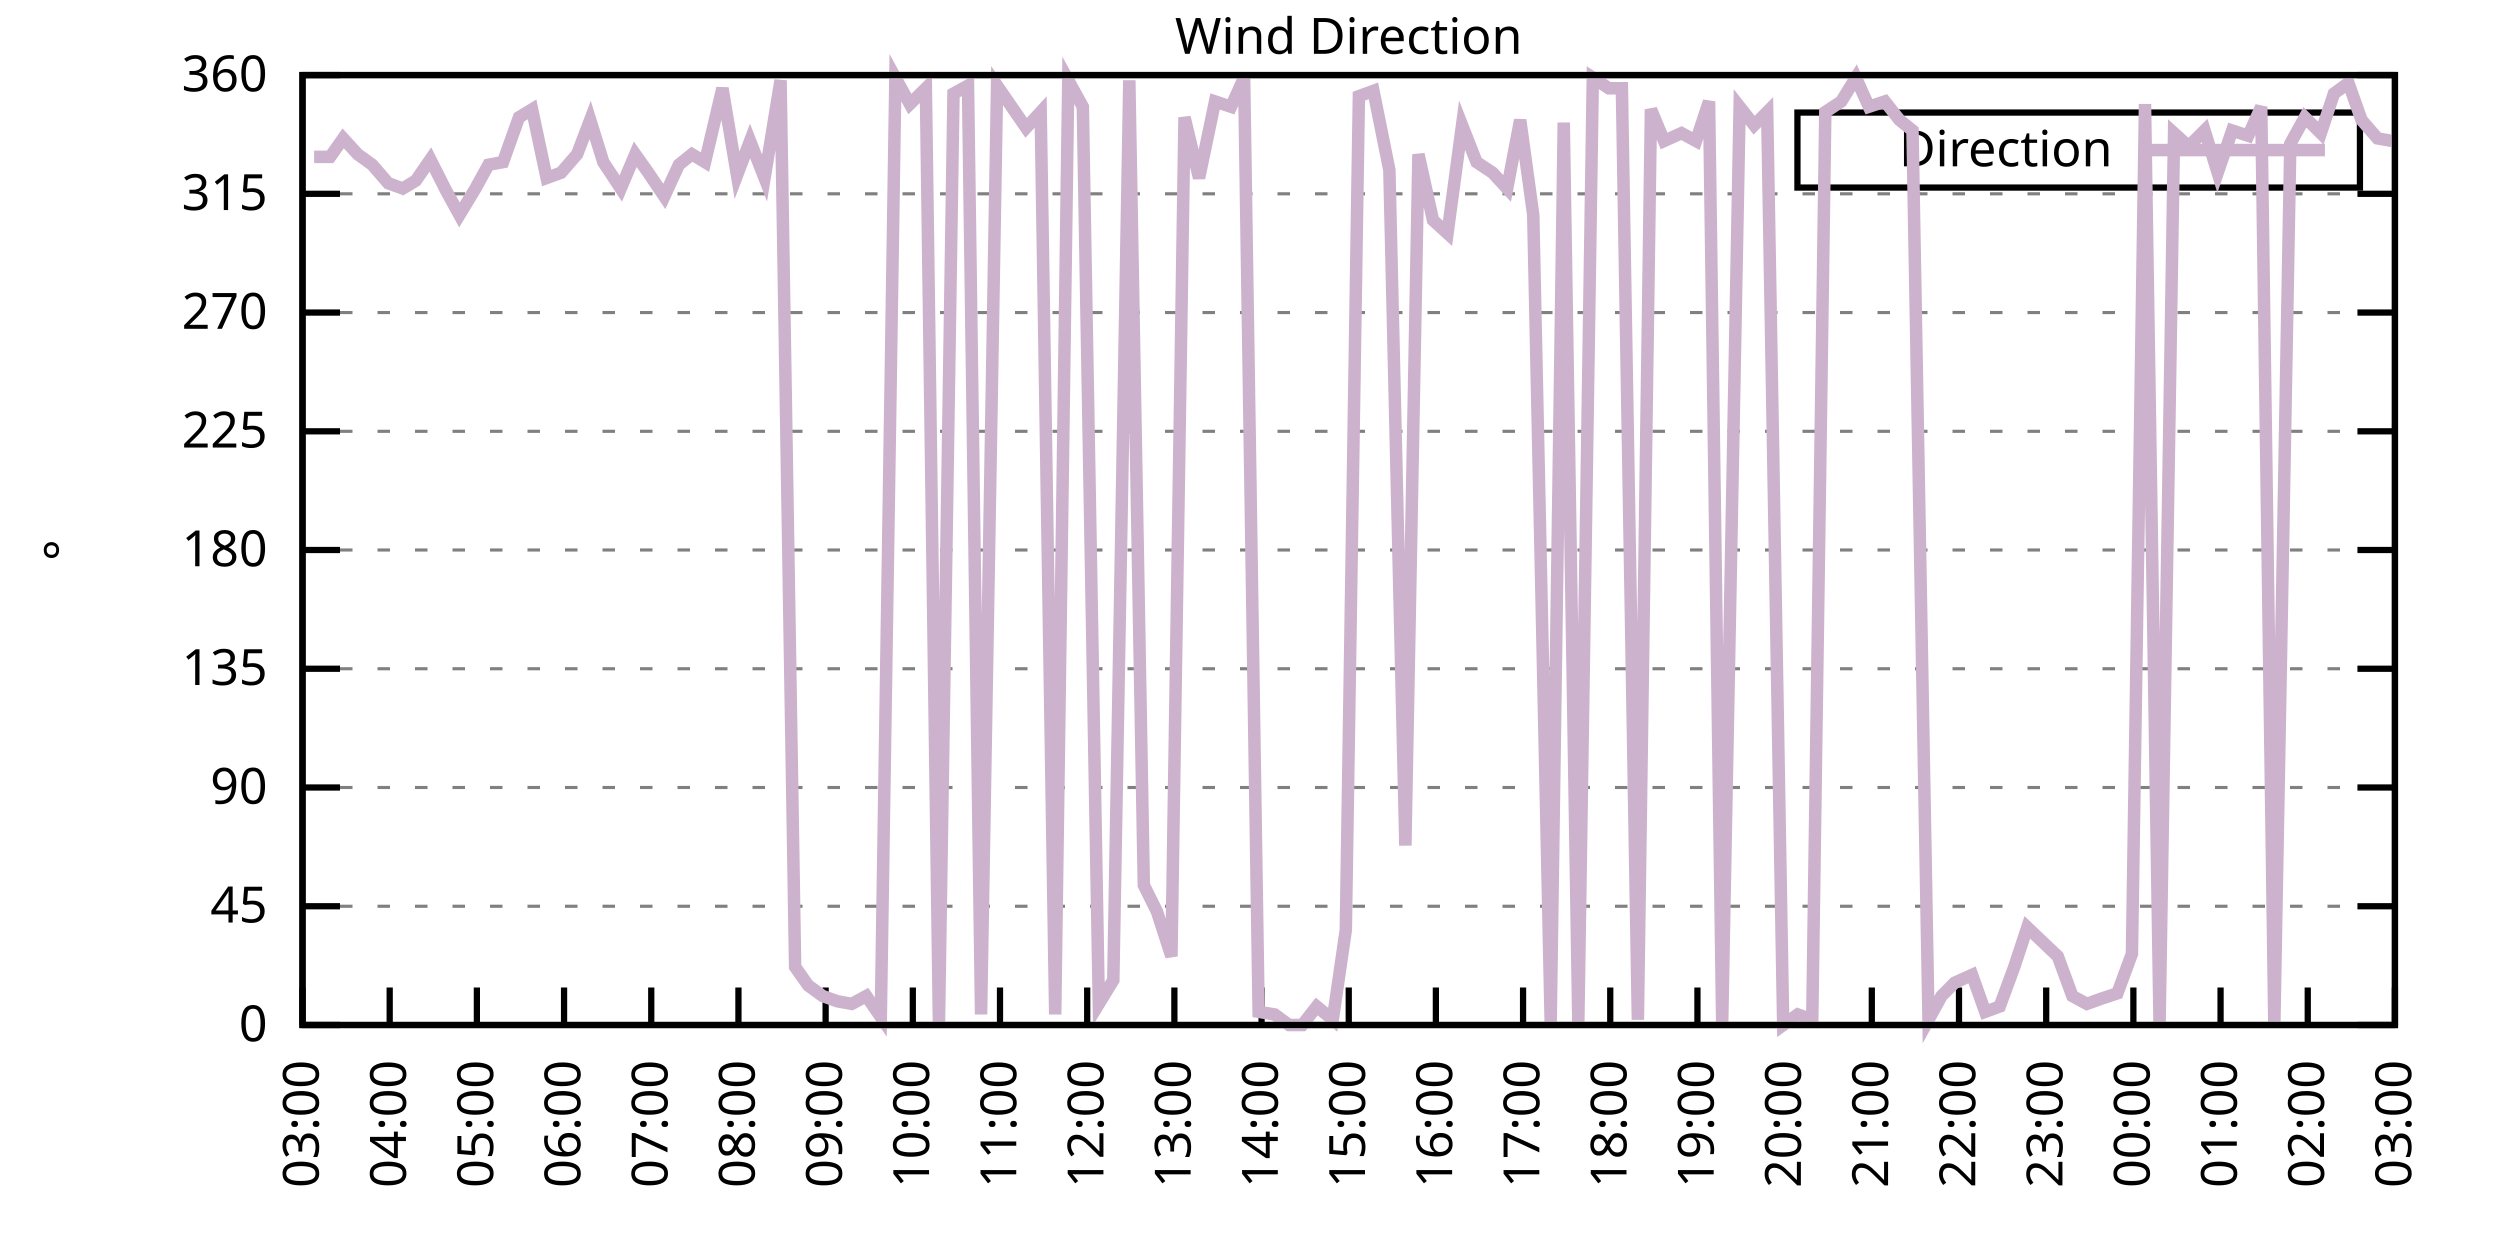
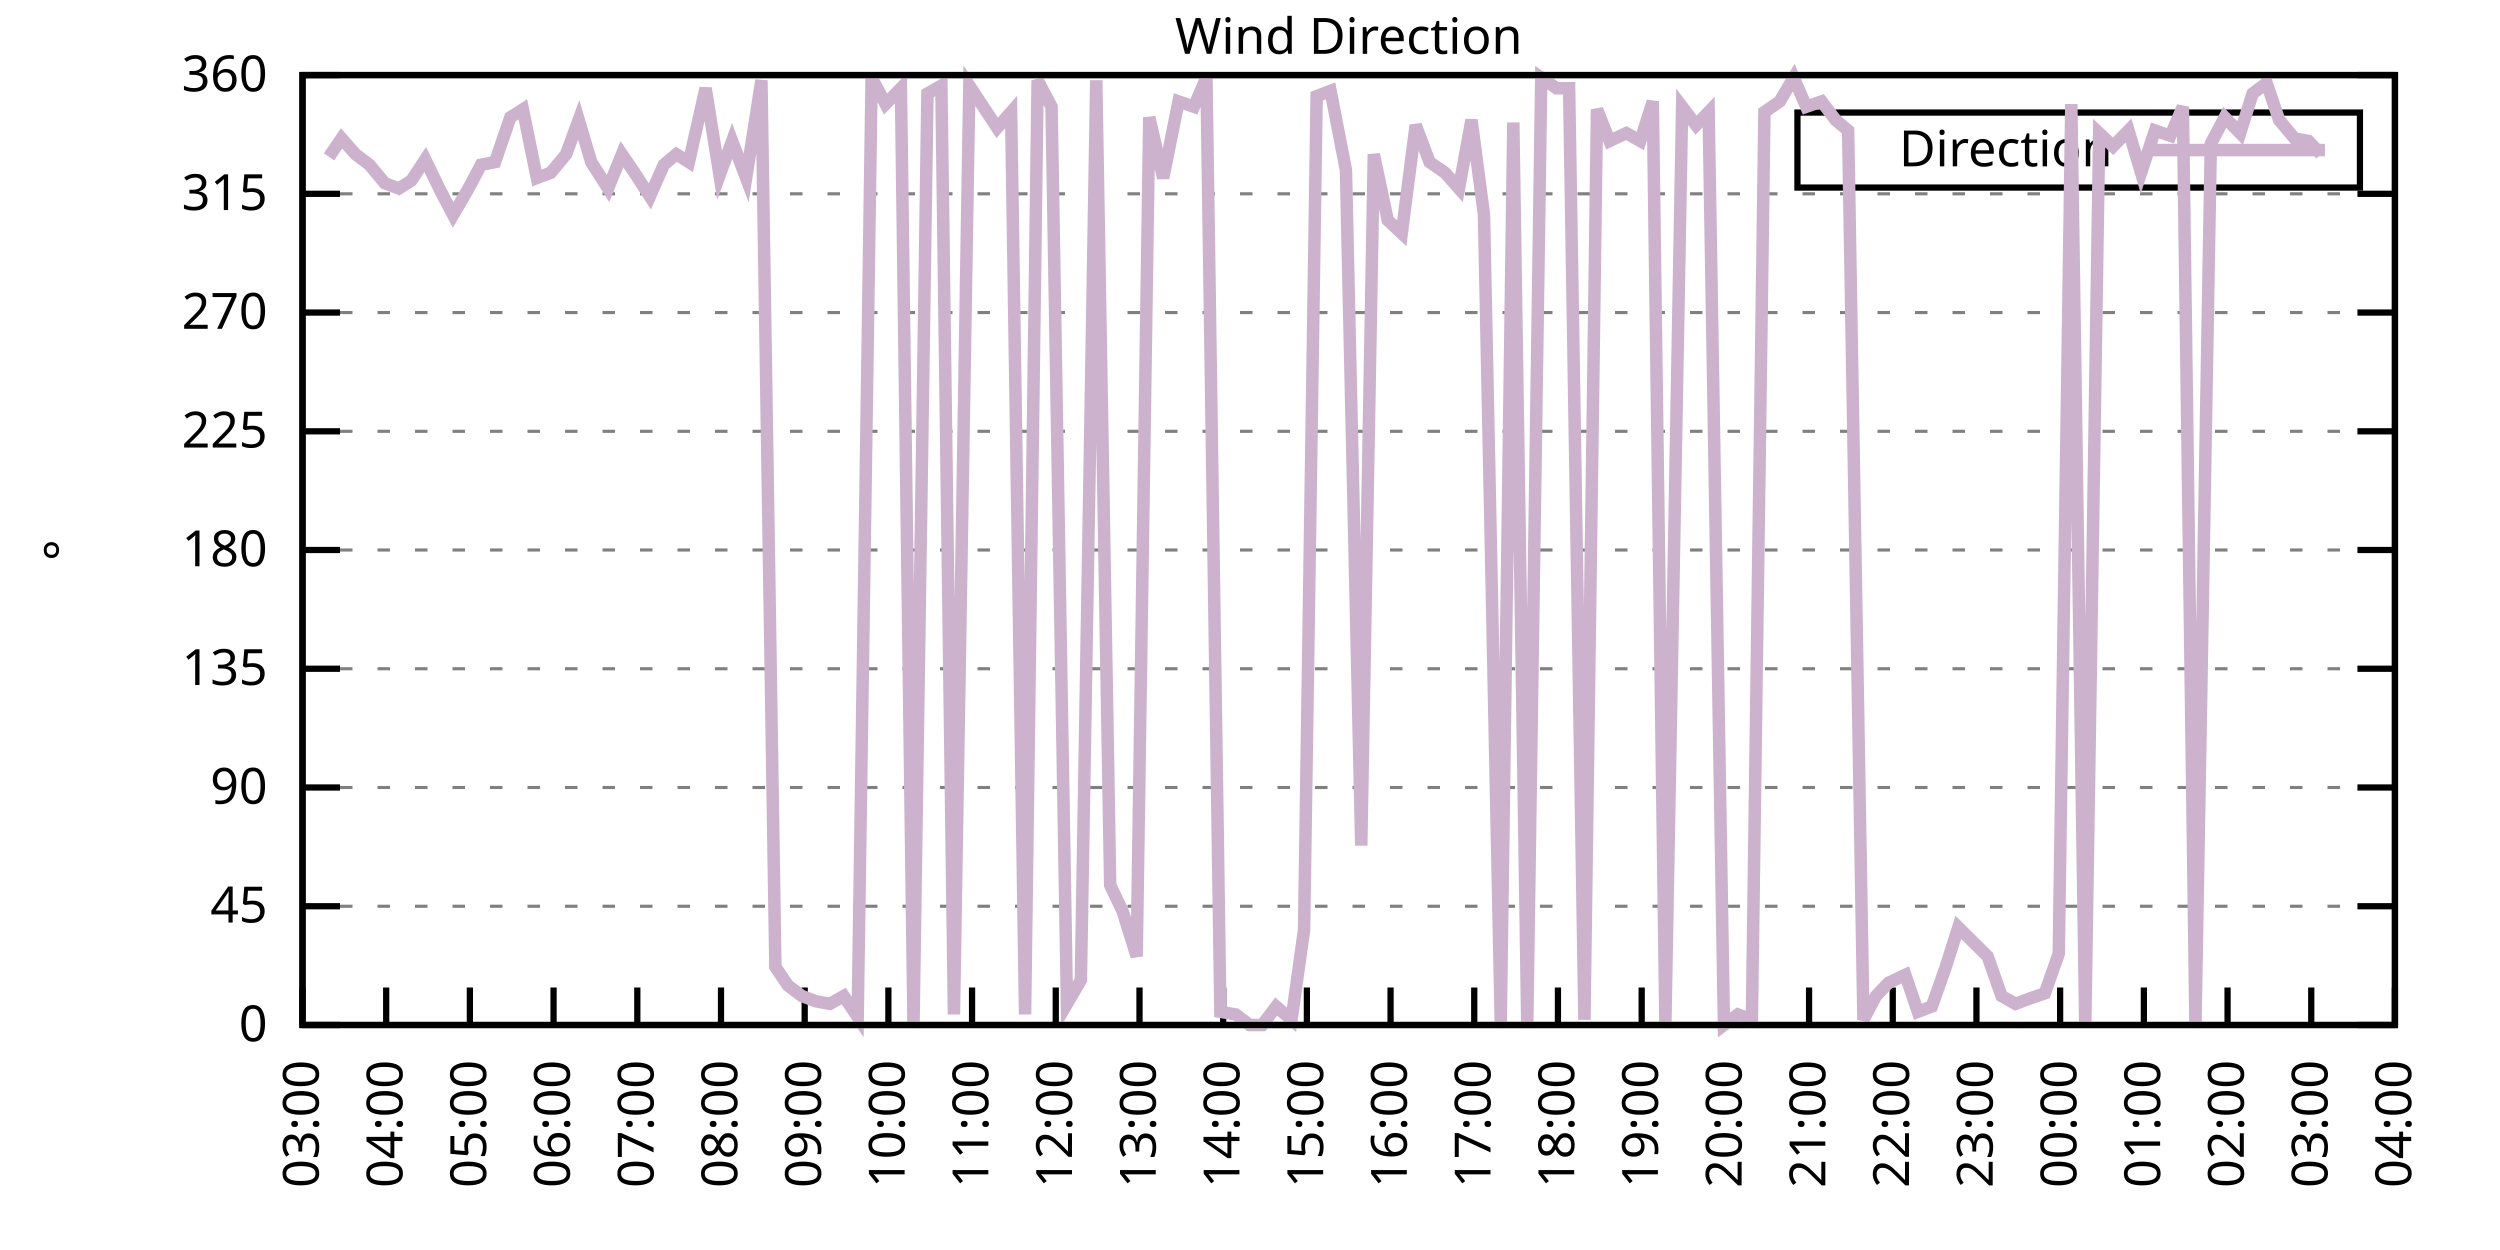
<svg xmlns="http://www.w3.org/2000/svg" xmlns:xlink="http://www.w3.org/1999/xlink" width="400" height="200" viewBox="0 0 400 200">
  <g id="gnuplot_canvas">
    <rect x="0" y="0" width="400" height="200" fill="none" />
    <defs>
      <circle id="gpDot" r="0.5" stroke-width="0.5" stroke="currentColor" />
      <path id="gpPt0" stroke-width="0.333" stroke="currentColor" d="M-1,0 h2 M0,-1 v2" />
      <path id="gpPt1" stroke-width="0.333" stroke="currentColor" d="M-1,-1 L1,1 M1,-1 L-1,1" />
      <path id="gpPt2" stroke-width="0.333" stroke="currentColor" d="M-1,0 L1,0 M0,-1 L0,1 M-1,-1 L1,1 M-1,1 L1,-1" />
      <rect id="gpPt3" stroke-width="0.333" stroke="currentColor" x="-1" y="-1" width="2" height="2" />
      <rect id="gpPt4" stroke-width="0.333" stroke="currentColor" fill="currentColor" x="-1" y="-1" width="2" height="2" />
      <circle id="gpPt5" stroke-width="0.333" stroke="currentColor" cx="0" cy="0" r="1" />
      <use xlink:href="#gpPt5" id="gpPt6" fill="currentColor" stroke="none" />
      <path id="gpPt7" stroke-width="0.333" stroke="currentColor" d="M0,-1.33 L-1.33,0.67 L1.33,0.67 z" />
      <use xlink:href="#gpPt7" id="gpPt8" fill="currentColor" stroke="none" />
      <use xlink:href="#gpPt7" id="gpPt9" stroke="currentColor" transform="rotate(180)" />
      <use xlink:href="#gpPt9" id="gpPt10" fill="currentColor" stroke="none" />
      <use xlink:href="#gpPt3" id="gpPt11" stroke="currentColor" transform="rotate(45)" />
      <use xlink:href="#gpPt11" id="gpPt12" fill="currentColor" stroke="none" />
      <path id="gpPt13" stroke-width="0.333" stroke="currentColor" d="M0,1.330 L1.265,0.411 L0.782,-1.067 L-0.782,-1.076 L-1.265,0.411 z" />
      <use xlink:href="#gpPt13" id="gpPt14" fill="currentColor" stroke="none" />
      <filter id="textbox" filterUnits="objectBoundingBox" x="0" y="0" height="1" width="1">
        <feFlood flood-color="white" flood-opacity="1" result="bgnd" />
        <feComposite in="SourceGraphic" in2="bgnd" operator="atop" />
      </filter>
      <filter id="greybox" filterUnits="objectBoundingBox" x="0" y="0" height="1" width="1">
        <feFlood flood-color="lightgrey" flood-opacity="1" result="grey" />
        <feComposite in="SourceGraphic" in2="grey" operator="atop" />
      </filter>
    </defs>
    <g fill="none" color="white" stroke="currentColor" stroke-width="1.00" stroke-linecap="butt" stroke-linejoin="miter">
</g>
    <g fill="none" color="black" stroke="currentColor" stroke-width="1.00" stroke-linecap="butt" stroke-linejoin="miter">
      <g stroke="none" shape-rendering="crispEdges">
        <polygon fill="rgb(255, 255, 255)" points="48.40,164.00 383.18,164.00 383.18,12.02 48.40,12.02 " />
      </g>
    </g>
    <g fill="none" color="black" stroke="currentColor" stroke-width="1.00" stroke-linecap="butt" stroke-linejoin="miter">
</g>
    <g fill="none" color="black" stroke="black" stroke-width="0.50" stroke-linecap="butt" stroke-linejoin="miter">
</g>
    <g fill="none" color="gray" stroke="currentColor" stroke-width="0.50" stroke-linecap="butt" stroke-linejoin="miter">
      <path stroke="gray" stroke-dasharray="2,4" class="gridline" d="M48.40,164.00 L383.19,164.00  " />
    </g>
    <g fill="none" color="gray" stroke="gray" stroke-width="1.00" stroke-linecap="butt" stroke-linejoin="miter">
</g>
    <g fill="none" color="black" stroke="currentColor" stroke-width="1.00" stroke-linecap="butt" stroke-linejoin="miter">
      <path stroke="black" d="M48.40,164.00 L54.40,164.00 M383.19,164.00 L377.19,164.00  " />
      <g transform="translate(42.80,166.60)" stroke="none" fill="black" font-family="Sans" font-size="8.00" text-anchor="end">
        <text>
          <tspan font-family="Sans"> 0</tspan>
        </text>
      </g>
    </g>
    <g fill="none" color="black" stroke="currentColor" stroke-width="1.00" stroke-linecap="butt" stroke-linejoin="miter">
</g>
    <g fill="none" color="black" stroke="black" stroke-width="0.50" stroke-linecap="butt" stroke-linejoin="miter">
</g>
    <g fill="none" color="gray" stroke="currentColor" stroke-width="0.50" stroke-linecap="butt" stroke-linejoin="miter">
      <path stroke="gray" stroke-dasharray="2,4" class="gridline" d="M48.40,145.00 L383.19,145.00  " />
    </g>
    <g fill="none" color="gray" stroke="gray" stroke-width="1.00" stroke-linecap="butt" stroke-linejoin="miter">
</g>
    <g fill="none" color="black" stroke="currentColor" stroke-width="1.00" stroke-linecap="butt" stroke-linejoin="miter">
      <path stroke="black" d="M48.40,145.00 L54.40,145.00 M383.19,145.00 L377.19,145.00  " />
      <g transform="translate(42.80,147.60)" stroke="none" fill="black" font-family="Sans" font-size="8.00" text-anchor="end">
        <text>
          <tspan font-family="Sans"> 45</tspan>
        </text>
      </g>
    </g>
    <g fill="none" color="black" stroke="currentColor" stroke-width="1.00" stroke-linecap="butt" stroke-linejoin="miter">
</g>
    <g fill="none" color="black" stroke="black" stroke-width="0.50" stroke-linecap="butt" stroke-linejoin="miter">
</g>
    <g fill="none" color="gray" stroke="currentColor" stroke-width="0.50" stroke-linecap="butt" stroke-linejoin="miter">
      <path stroke="gray" stroke-dasharray="2,4" class="gridline" d="M48.40,126.00 L383.19,126.00  " />
    </g>
    <g fill="none" color="gray" stroke="gray" stroke-width="1.00" stroke-linecap="butt" stroke-linejoin="miter">
</g>
    <g fill="none" color="black" stroke="currentColor" stroke-width="1.00" stroke-linecap="butt" stroke-linejoin="miter">
      <path stroke="black" d="M48.40,126.00 L54.40,126.00 M383.19,126.00 L377.19,126.00  " />
      <g transform="translate(42.80,128.60)" stroke="none" fill="black" font-family="Sans" font-size="8.00" text-anchor="end">
        <text>
          <tspan font-family="Sans"> 90</tspan>
        </text>
      </g>
    </g>
    <g fill="none" color="black" stroke="currentColor" stroke-width="1.00" stroke-linecap="butt" stroke-linejoin="miter">
</g>
    <g fill="none" color="black" stroke="black" stroke-width="0.50" stroke-linecap="butt" stroke-linejoin="miter">
</g>
    <g fill="none" color="gray" stroke="currentColor" stroke-width="0.50" stroke-linecap="butt" stroke-linejoin="miter">
      <path stroke="gray" stroke-dasharray="2,4" class="gridline" d="M48.40,107.00 L383.19,107.00  " />
    </g>
    <g fill="none" color="gray" stroke="gray" stroke-width="1.00" stroke-linecap="butt" stroke-linejoin="miter">
</g>
    <g fill="none" color="black" stroke="currentColor" stroke-width="1.00" stroke-linecap="butt" stroke-linejoin="miter">
      <path stroke="black" d="M48.40,107.00 L54.40,107.00 M383.19,107.00 L377.19,107.00  " />
      <g transform="translate(42.80,109.60)" stroke="none" fill="black" font-family="Sans" font-size="8.00" text-anchor="end">
        <text>
          <tspan font-family="Sans"> 135</tspan>
        </text>
      </g>
    </g>
    <g fill="none" color="black" stroke="currentColor" stroke-width="1.00" stroke-linecap="butt" stroke-linejoin="miter">
</g>
    <g fill="none" color="black" stroke="black" stroke-width="0.50" stroke-linecap="butt" stroke-linejoin="miter">
</g>
    <g fill="none" color="gray" stroke="currentColor" stroke-width="0.50" stroke-linecap="butt" stroke-linejoin="miter">
      <path stroke="gray" stroke-dasharray="2,4" class="gridline" d="M48.40,88.00 L383.19,88.00  " />
    </g>
    <g fill="none" color="gray" stroke="gray" stroke-width="1.00" stroke-linecap="butt" stroke-linejoin="miter">
</g>
    <g fill="none" color="black" stroke="currentColor" stroke-width="1.00" stroke-linecap="butt" stroke-linejoin="miter">
      <path stroke="black" d="M48.40,88.00 L54.40,88.00 M383.19,88.00 L377.19,88.00  " />
      <g transform="translate(42.80,90.60)" stroke="none" fill="black" font-family="Sans" font-size="8.00" text-anchor="end">
        <text>
          <tspan font-family="Sans"> 180</tspan>
        </text>
      </g>
    </g>
    <g fill="none" color="black" stroke="currentColor" stroke-width="1.00" stroke-linecap="butt" stroke-linejoin="miter">
</g>
    <g fill="none" color="black" stroke="black" stroke-width="0.50" stroke-linecap="butt" stroke-linejoin="miter">
</g>
    <g fill="none" color="gray" stroke="currentColor" stroke-width="0.50" stroke-linecap="butt" stroke-linejoin="miter">
      <path stroke="gray" stroke-dasharray="2,4" class="gridline" d="M48.40,69.01 L383.19,69.01  " />
    </g>
    <g fill="none" color="gray" stroke="gray" stroke-width="1.00" stroke-linecap="butt" stroke-linejoin="miter">
</g>
    <g fill="none" color="black" stroke="currentColor" stroke-width="1.00" stroke-linecap="butt" stroke-linejoin="miter">
      <path stroke="black" d="M48.40,69.01 L54.40,69.01 M383.19,69.01 L377.19,69.01  " />
      <g transform="translate(42.80,71.61)" stroke="none" fill="black" font-family="Sans" font-size="8.00" text-anchor="end">
        <text>
          <tspan font-family="Sans"> 225</tspan>
        </text>
      </g>
    </g>
    <g fill="none" color="black" stroke="currentColor" stroke-width="1.00" stroke-linecap="butt" stroke-linejoin="miter">
</g>
    <g fill="none" color="black" stroke="black" stroke-width="0.50" stroke-linecap="butt" stroke-linejoin="miter">
</g>
    <g fill="none" color="gray" stroke="currentColor" stroke-width="0.50" stroke-linecap="butt" stroke-linejoin="miter">
      <path stroke="gray" stroke-dasharray="2,4" class="gridline" d="M48.40,50.01 L383.19,50.01  " />
    </g>
    <g fill="none" color="gray" stroke="gray" stroke-width="1.00" stroke-linecap="butt" stroke-linejoin="miter">
</g>
    <g fill="none" color="black" stroke="currentColor" stroke-width="1.00" stroke-linecap="butt" stroke-linejoin="miter">
      <path stroke="black" d="M48.40,50.01 L54.40,50.01 M383.19,50.01 L377.19,50.01  " />
      <g transform="translate(42.80,52.61)" stroke="none" fill="black" font-family="Sans" font-size="8.00" text-anchor="end">
        <text>
          <tspan font-family="Sans"> 270</tspan>
        </text>
      </g>
    </g>
    <g fill="none" color="black" stroke="currentColor" stroke-width="1.00" stroke-linecap="butt" stroke-linejoin="miter">
</g>
    <g fill="none" color="black" stroke="black" stroke-width="0.50" stroke-linecap="butt" stroke-linejoin="miter">
</g>
    <g fill="none" color="gray" stroke="currentColor" stroke-width="0.50" stroke-linecap="butt" stroke-linejoin="miter">
      <path stroke="gray" stroke-dasharray="2,4" class="gridline" d="M48.40,31.01 L383.19,31.01  " />
    </g>
    <g fill="none" color="gray" stroke="gray" stroke-width="1.00" stroke-linecap="butt" stroke-linejoin="miter">
</g>
    <g fill="none" color="black" stroke="currentColor" stroke-width="1.00" stroke-linecap="butt" stroke-linejoin="miter">
      <path stroke="black" d="M48.40,31.01 L54.40,31.01 M383.19,31.01 L377.19,31.01  " />
      <g transform="translate(42.80,33.61)" stroke="none" fill="black" font-family="Sans" font-size="8.00" text-anchor="end">
        <text>
          <tspan font-family="Sans"> 315</tspan>
        </text>
      </g>
    </g>
    <g fill="none" color="black" stroke="currentColor" stroke-width="1.00" stroke-linecap="butt" stroke-linejoin="miter">
</g>
    <g fill="none" color="black" stroke="black" stroke-width="0.50" stroke-linecap="butt" stroke-linejoin="miter">
</g>
    <g fill="none" color="gray" stroke="currentColor" stroke-width="0.50" stroke-linecap="butt" stroke-linejoin="miter">
      <path stroke="gray" stroke-dasharray="2,4" class="gridline" d="M48.40,12.01 L383.19,12.01  " />
    </g>
    <g fill="none" color="gray" stroke="gray" stroke-width="1.00" stroke-linecap="butt" stroke-linejoin="miter">
</g>
    <g fill="none" color="black" stroke="currentColor" stroke-width="1.00" stroke-linecap="butt" stroke-linejoin="miter">
      <path stroke="black" d="M48.40,12.01 L54.40,12.01 M383.19,12.01 L377.19,12.01  " />
      <g transform="translate(42.80,14.61)" stroke="none" fill="black" font-family="Sans" font-size="8.00" text-anchor="end">
        <text>
          <tspan font-family="Sans"> 360</tspan>
        </text>
      </g>
    </g>
    <g fill="none" color="black" stroke="currentColor" stroke-width="1.00" stroke-linecap="butt" stroke-linejoin="miter">
      <path stroke="black" d="M48.40,164.00 L48.40,158.00  " />
      <g transform="translate(51.00,169.60) rotate(270.00)" stroke="none" fill="black" font-family="Sans" font-size="8.00" text-anchor="end">
        <text>
          <tspan font-family="Sans">03:00</tspan>
        </text>
      </g>
    </g>
    <g fill="none" color="black" stroke="currentColor" stroke-width="1.00" stroke-linecap="butt" stroke-linejoin="miter">
-       <path stroke="black" d="M62.35,164.00 L62.35,158.00  " />
-       <g transform="translate(64.95,169.60) rotate(270.00)" stroke="none" fill="black" font-family="Sans" font-size="8.00" text-anchor="end">
+       <path stroke="black" d="M61.79,164.00 L61.79,158.00  " />
+       <g transform="translate(64.39,169.60) rotate(270.00)" stroke="none" fill="black" font-family="Sans" font-size="8.00" text-anchor="end">
        <text>
          <tspan font-family="Sans">04:00</tspan>
        </text>
      </g>
    </g>
    <g fill="none" color="black" stroke="currentColor" stroke-width="1.00" stroke-linecap="butt" stroke-linejoin="miter">
-       <path stroke="black" d="M76.30,164.00 L76.30,158.00  " />
-       <g transform="translate(78.90,169.60) rotate(270.00)" stroke="none" fill="black" font-family="Sans" font-size="8.00" text-anchor="end">
+       <path stroke="black" d="M75.18,164.00 L75.18,158.00  " />
+       <g transform="translate(77.78,169.60) rotate(270.00)" stroke="none" fill="black" font-family="Sans" font-size="8.00" text-anchor="end">
        <text>
          <tspan font-family="Sans">05:00</tspan>
        </text>
      </g>
    </g>
    <g fill="none" color="black" stroke="currentColor" stroke-width="1.00" stroke-linecap="butt" stroke-linejoin="miter">
-       <path stroke="black" d="M90.25,164.00 L90.25,158.00  " />
-       <g transform="translate(92.85,169.60) rotate(270.00)" stroke="none" fill="black" font-family="Sans" font-size="8.00" text-anchor="end">
+       <path stroke="black" d="M88.57,164.00 L88.57,158.00  " />
+       <g transform="translate(91.17,169.60) rotate(270.00)" stroke="none" fill="black" font-family="Sans" font-size="8.00" text-anchor="end">
        <text>
          <tspan font-family="Sans">06:00</tspan>
        </text>
      </g>
    </g>
    <g fill="none" color="black" stroke="currentColor" stroke-width="1.00" stroke-linecap="butt" stroke-linejoin="miter">
-       <path stroke="black" d="M104.20,164.00 L104.20,158.00  " />
-       <g transform="translate(106.80,169.60) rotate(270.00)" stroke="none" fill="black" font-family="Sans" font-size="8.00" text-anchor="end">
+       <path stroke="black" d="M101.97,164.00 L101.97,158.00  " />
+       <g transform="translate(104.57,169.60) rotate(270.00)" stroke="none" fill="black" font-family="Sans" font-size="8.00" text-anchor="end">
        <text>
          <tspan font-family="Sans">07:00</tspan>
        </text>
      </g>
    </g>
    <g fill="none" color="black" stroke="currentColor" stroke-width="1.00" stroke-linecap="butt" stroke-linejoin="miter">
-       <path stroke="black" d="M118.15,164.00 L118.15,158.00  " />
-       <g transform="translate(120.75,169.60) rotate(270.00)" stroke="none" fill="black" font-family="Sans" font-size="8.00" text-anchor="end">
+       <path stroke="black" d="M115.36,164.00 L115.36,158.00  " />
+       <g transform="translate(117.96,169.60) rotate(270.00)" stroke="none" fill="black" font-family="Sans" font-size="8.00" text-anchor="end">
        <text>
          <tspan font-family="Sans">08:00</tspan>
        </text>
      </g>
    </g>
    <g fill="none" color="black" stroke="currentColor" stroke-width="1.00" stroke-linecap="butt" stroke-linejoin="miter">
-       <path stroke="black" d="M132.10,164.00 L132.10,158.00  " />
-       <g transform="translate(134.70,169.60) rotate(270.00)" stroke="none" fill="black" font-family="Sans" font-size="8.00" text-anchor="end">
+       <path stroke="black" d="M128.75,164.00 L128.75,158.00  " />
+       <g transform="translate(131.35,169.60) rotate(270.00)" stroke="none" fill="black" font-family="Sans" font-size="8.00" text-anchor="end">
        <text>
          <tspan font-family="Sans">09:00</tspan>
        </text>
      </g>
    </g>
    <g fill="none" color="black" stroke="currentColor" stroke-width="1.00" stroke-linecap="butt" stroke-linejoin="miter">
-       <path stroke="black" d="M146.05,164.00 L146.05,158.00  " />
-       <g transform="translate(148.65,169.60) rotate(270.00)" stroke="none" fill="black" font-family="Sans" font-size="8.00" text-anchor="end">
+       <path stroke="black" d="M142.14,164.00 L142.14,158.00  " />
+       <g transform="translate(144.74,169.60) rotate(270.00)" stroke="none" fill="black" font-family="Sans" font-size="8.00" text-anchor="end">
        <text>
          <tspan font-family="Sans">10:00</tspan>
        </text>
      </g>
    </g>
    <g fill="none" color="black" stroke="currentColor" stroke-width="1.00" stroke-linecap="butt" stroke-linejoin="miter">
-       <path stroke="black" d="M160.00,164.00 L160.00,158.00  " />
-       <g transform="translate(162.60,169.60) rotate(270.00)" stroke="none" fill="black" font-family="Sans" font-size="8.00" text-anchor="end">
+       <path stroke="black" d="M155.53,164.00 L155.53,158.00  " />
+       <g transform="translate(158.13,169.60) rotate(270.00)" stroke="none" fill="black" font-family="Sans" font-size="8.00" text-anchor="end">
        <text>
          <tspan font-family="Sans">11:00</tspan>
        </text>
      </g>
    </g>
    <g fill="none" color="black" stroke="currentColor" stroke-width="1.00" stroke-linecap="butt" stroke-linejoin="miter">
-       <path stroke="black" d="M173.95,164.00 L173.95,158.00  " />
-       <g transform="translate(176.55,169.60) rotate(270.00)" stroke="none" fill="black" font-family="Sans" font-size="8.00" text-anchor="end">
+       <path stroke="black" d="M168.92,164.00 L168.92,158.00  " />
+       <g transform="translate(171.52,169.60) rotate(270.00)" stroke="none" fill="black" font-family="Sans" font-size="8.00" text-anchor="end">
        <text>
          <tspan font-family="Sans">12:00</tspan>
        </text>
      </g>
    </g>
    <g fill="none" color="black" stroke="currentColor" stroke-width="1.00" stroke-linecap="butt" stroke-linejoin="miter">
-       <path stroke="black" d="M187.90,164.00 L187.90,158.00  " />
-       <g transform="translate(190.50,169.60) rotate(270.00)" stroke="none" fill="black" font-family="Sans" font-size="8.00" text-anchor="end">
+       <path stroke="black" d="M182.32,164.00 L182.32,158.00  " />
+       <g transform="translate(184.92,169.60) rotate(270.00)" stroke="none" fill="black" font-family="Sans" font-size="8.00" text-anchor="end">
        <text>
          <tspan font-family="Sans">13:00</tspan>
        </text>
      </g>
    </g>
    <g fill="none" color="black" stroke="currentColor" stroke-width="1.00" stroke-linecap="butt" stroke-linejoin="miter">
-       <path stroke="black" d="M201.85,164.00 L201.85,158.00  " />
-       <g transform="translate(204.45,169.60) rotate(270.00)" stroke="none" fill="black" font-family="Sans" font-size="8.00" text-anchor="end">
+       <path stroke="black" d="M195.71,164.00 L195.71,158.00  " />
+       <g transform="translate(198.31,169.60) rotate(270.00)" stroke="none" fill="black" font-family="Sans" font-size="8.00" text-anchor="end">
        <text>
          <tspan font-family="Sans">14:00</tspan>
        </text>
      </g>
    </g>
    <g fill="none" color="black" stroke="currentColor" stroke-width="1.00" stroke-linecap="butt" stroke-linejoin="miter">
-       <path stroke="black" d="M215.80,164.00 L215.80,158.00  " />
-       <g transform="translate(218.40,169.60) rotate(270.00)" stroke="none" fill="black" font-family="Sans" font-size="8.00" text-anchor="end">
+       <path stroke="black" d="M209.10,164.00 L209.10,158.00  " />
+       <g transform="translate(211.70,169.60) rotate(270.00)" stroke="none" fill="black" font-family="Sans" font-size="8.00" text-anchor="end">
        <text>
          <tspan font-family="Sans">15:00</tspan>
        </text>
      </g>
    </g>
    <g fill="none" color="black" stroke="currentColor" stroke-width="1.00" stroke-linecap="butt" stroke-linejoin="miter">
-       <path stroke="black" d="M229.74,164.00 L229.74,158.00  " />
-       <g transform="translate(232.34,169.60) rotate(270.00)" stroke="none" fill="black" font-family="Sans" font-size="8.00" text-anchor="end">
+       <path stroke="black" d="M222.49,164.00 L222.49,158.00  " />
+       <g transform="translate(225.09,169.60) rotate(270.00)" stroke="none" fill="black" font-family="Sans" font-size="8.00" text-anchor="end">
        <text>
          <tspan font-family="Sans">16:00</tspan>
        </text>
      </g>
    </g>
    <g fill="none" color="black" stroke="currentColor" stroke-width="1.00" stroke-linecap="butt" stroke-linejoin="miter">
-       <path stroke="black" d="M243.69,164.00 L243.69,158.00  " />
-       <g transform="translate(246.29,169.60) rotate(270.00)" stroke="none" fill="black" font-family="Sans" font-size="8.00" text-anchor="end">
+       <path stroke="black" d="M235.88,164.00 L235.88,158.00  " />
+       <g transform="translate(238.48,169.60) rotate(270.00)" stroke="none" fill="black" font-family="Sans" font-size="8.00" text-anchor="end">
        <text>
          <tspan font-family="Sans">17:00</tspan>
        </text>
      </g>
    </g>
    <g fill="none" color="black" stroke="currentColor" stroke-width="1.00" stroke-linecap="butt" stroke-linejoin="miter">
-       <path stroke="black" d="M257.64,164.00 L257.64,158.00  " />
-       <g transform="translate(260.24,169.60) rotate(270.00)" stroke="none" fill="black" font-family="Sans" font-size="8.00" text-anchor="end">
+       <path stroke="black" d="M249.27,164.00 L249.27,158.00  " />
+       <g transform="translate(251.87,169.60) rotate(270.00)" stroke="none" fill="black" font-family="Sans" font-size="8.00" text-anchor="end">
        <text>
          <tspan font-family="Sans">18:00</tspan>
        </text>
      </g>
    </g>
    <g fill="none" color="black" stroke="currentColor" stroke-width="1.00" stroke-linecap="butt" stroke-linejoin="miter">
-       <path stroke="black" d="M271.59,164.00 L271.59,158.00  " />
-       <g transform="translate(274.19,169.60) rotate(270.00)" stroke="none" fill="black" font-family="Sans" font-size="8.00" text-anchor="end">
+       <path stroke="black" d="M262.67,164.00 L262.67,158.00  " />
+       <g transform="translate(265.27,169.60) rotate(270.00)" stroke="none" fill="black" font-family="Sans" font-size="8.00" text-anchor="end">
        <text>
          <tspan font-family="Sans">19:00</tspan>
        </text>
      </g>
    </g>
    <g fill="none" color="black" stroke="currentColor" stroke-width="1.00" stroke-linecap="butt" stroke-linejoin="miter">
-       <path stroke="black" d="M285.54,164.00 L285.54,158.00  " />
-       <g transform="translate(288.14,169.60) rotate(270.00)" stroke="none" fill="black" font-family="Sans" font-size="8.00" text-anchor="end">
+       <path stroke="black" d="M276.06,164.00 L276.06,158.00  " />
+       <g transform="translate(278.66,169.60) rotate(270.00)" stroke="none" fill="black" font-family="Sans" font-size="8.00" text-anchor="end">
        <text>
          <tspan font-family="Sans">20:00</tspan>
        </text>
      </g>
    </g>
    <g fill="none" color="black" stroke="currentColor" stroke-width="1.00" stroke-linecap="butt" stroke-linejoin="miter">
-       <path stroke="black" d="M299.49,164.00 L299.49,158.00  " />
-       <g transform="translate(302.09,169.60) rotate(270.00)" stroke="none" fill="black" font-family="Sans" font-size="8.00" text-anchor="end">
+       <path stroke="black" d="M289.45,164.00 L289.45,158.00  " />
+       <g transform="translate(292.05,169.60) rotate(270.00)" stroke="none" fill="black" font-family="Sans" font-size="8.00" text-anchor="end">
        <text>
          <tspan font-family="Sans">21:00</tspan>
        </text>
      </g>
    </g>
    <g fill="none" color="black" stroke="currentColor" stroke-width="1.00" stroke-linecap="butt" stroke-linejoin="miter">
-       <path stroke="black" d="M313.44,164.00 L313.44,158.00  " />
-       <g transform="translate(316.04,169.60) rotate(270.00)" stroke="none" fill="black" font-family="Sans" font-size="8.00" text-anchor="end">
+       <path stroke="black" d="M302.84,164.00 L302.84,158.00  " />
+       <g transform="translate(305.44,169.60) rotate(270.00)" stroke="none" fill="black" font-family="Sans" font-size="8.00" text-anchor="end">
        <text>
          <tspan font-family="Sans">22:00</tspan>
        </text>
      </g>
    </g>
    <g fill="none" color="black" stroke="currentColor" stroke-width="1.00" stroke-linecap="butt" stroke-linejoin="miter">
-       <path stroke="black" d="M327.39,164.00 L327.39,158.00  " />
-       <g transform="translate(329.99,169.60) rotate(270.00)" stroke="none" fill="black" font-family="Sans" font-size="8.00" text-anchor="end">
+       <path stroke="black" d="M316.23,164.00 L316.23,158.00  " />
+       <g transform="translate(318.83,169.60) rotate(270.00)" stroke="none" fill="black" font-family="Sans" font-size="8.00" text-anchor="end">
        <text>
          <tspan font-family="Sans">23:00</tspan>
        </text>
      </g>
    </g>
    <g fill="none" color="black" stroke="currentColor" stroke-width="1.00" stroke-linecap="butt" stroke-linejoin="miter">
-       <path stroke="black" d="M341.34,164.00 L341.34,158.00  " />
-       <g transform="translate(343.94,169.60) rotate(270.00)" stroke="none" fill="black" font-family="Sans" font-size="8.00" text-anchor="end">
+       <path stroke="black" d="M329.62,164.00 L329.62,158.00  " />
+       <g transform="translate(332.22,169.60) rotate(270.00)" stroke="none" fill="black" font-family="Sans" font-size="8.00" text-anchor="end">
        <text>
          <tspan font-family="Sans">00:00</tspan>
        </text>
      </g>
    </g>
    <g fill="none" color="black" stroke="currentColor" stroke-width="1.00" stroke-linecap="butt" stroke-linejoin="miter">
-       <path stroke="black" d="M355.29,164.00 L355.29,158.00  " />
-       <g transform="translate(357.89,169.60) rotate(270.00)" stroke="none" fill="black" font-family="Sans" font-size="8.00" text-anchor="end">
+       <path stroke="black" d="M343.02,164.00 L343.02,158.00  " />
+       <g transform="translate(345.62,169.60) rotate(270.00)" stroke="none" fill="black" font-family="Sans" font-size="8.00" text-anchor="end">
        <text>
          <tspan font-family="Sans">01:00</tspan>
        </text>
      </g>
    </g>
    <g fill="none" color="black" stroke="currentColor" stroke-width="1.00" stroke-linecap="butt" stroke-linejoin="miter">
-       <path stroke="black" d="M369.24,164.00 L369.24,158.00  " />
-       <g transform="translate(371.84,169.60) rotate(270.00)" stroke="none" fill="black" font-family="Sans" font-size="8.00" text-anchor="end">
+       <path stroke="black" d="M356.41,164.00 L356.41,158.00  " />
+       <g transform="translate(359.01,169.60) rotate(270.00)" stroke="none" fill="black" font-family="Sans" font-size="8.00" text-anchor="end">
        <text>
          <tspan font-family="Sans">02:00</tspan>
+         </text>
+       </g>
+     </g>
+     <g fill="none" color="black" stroke="currentColor" stroke-width="1.00" stroke-linecap="butt" stroke-linejoin="miter">
+       <path stroke="black" d="M369.80,164.00 L369.80,158.00  " />
+       <g transform="translate(372.40,169.60) rotate(270.00)" stroke="none" fill="black" font-family="Sans" font-size="8.00" text-anchor="end">
+         <text>
+           <tspan font-family="Sans">03:00</tspan>
        </text>
      </g>
    </g>
    <g fill="none" color="black" stroke="currentColor" stroke-width="1.00" stroke-linecap="butt" stroke-linejoin="miter">
      <path stroke="black" d="M383.19,164.00 L383.19,158.00  " />
      <g transform="translate(385.79,169.60) rotate(270.00)" stroke="none" fill="black" font-family="Sans" font-size="8.00" text-anchor="end">
        <text>
-           <tspan font-family="Sans">03:00</tspan>
+           <tspan font-family="Sans">04:00</tspan>
        </text>
      </g>
    </g>
    <g fill="none" color="black" stroke="currentColor" stroke-width="1.00" stroke-linecap="butt" stroke-linejoin="miter">
</g>
    <g fill="none" color="black" stroke="currentColor" stroke-width="1.00" stroke-linecap="butt" stroke-linejoin="miter">
      <path stroke="black" d="M48.40,12.01 L48.40,164.00 L383.19,164.00 L383.19,12.01 L48.40,12.01 Z  " />
    </g>
    <g fill="none" color="black" stroke="currentColor" stroke-width="1.00" stroke-linecap="butt" stroke-linejoin="miter">
</g>
    <g fill="none" color="black" stroke="currentColor" stroke-width="1.00" stroke-linecap="butt" stroke-linejoin="miter">
      <path stroke="black" d="M287.59,30.01 L287.59,18.01 L377.59,18.01 L377.59,30.01 L287.59,30.01 Z  " />
    </g>
    <g id="Wind_direction_plot_1">
      <g fill="none" color="white" stroke="black" stroke-width="2.00" stroke-linecap="butt" stroke-linejoin="miter">
</g>
      <g fill="none" color="black" stroke="currentColor" stroke-width="2.00" stroke-linecap="butt" stroke-linejoin="miter">
        <g transform="translate(337.99,26.61)" stroke="none" fill="black" font-family="Sans" font-size="8.00" text-anchor="end">
          <text>
            <tspan font-family="Sans">Direction</tspan>
          </text>
        </g>
      </g>
      <g fill="none" color="black" stroke="currentColor" stroke-width="2.00" stroke-linecap="butt" stroke-linejoin="miter">
-         <path stroke="rgb(204, 178, 204)" d="M343.59,24.01 L371.99,24.01 M50.26,25.10 L52.82,25.10 L54.91,22.14 L57.23,24.68 L59.56,26.36 L62.12,29.32   L64.44,30.16 L66.53,28.90 L68.86,25.52 L71.42,30.59 L73.51,34.39 L76.07,30.16 L78.16,26.36 L80.48,25.94   L83.04,18.77 L85.13,17.50 L87.46,28.48 L89.78,27.63 L92.34,24.68 L94.43,19.19 L96.53,25.94 L99.32,30.16   L101.64,24.68 L103.73,27.63 L106.29,31.43 L108.62,26.36 L110.71,24.68 L112.80,25.94 L115.59,14.12 L117.92,28.05   L120.01,22.56 L122.33,28.48 L124.89,12.85 L127.22,154.71 L129.31,157.67 L131.63,159.36 L133.96,160.20 L136.28,160.62   L138.61,159.36 L140.93,162.73 L143.26,12.43 L145.58,16.65 L148.14,14.12 L150.23,164.00 L152.56,14.97 L154.88,13.70   L156.97,162.31 L159.53,13.70 L161.86,17.08 L164.18,20.45 L166.51,17.92 L168.83,162.31 L170.92,12.85 L173.25,17.08   L175.81,160.62 L178.13,156.82 L180.69,12.85 L183.01,141.62 L185.11,145.85 L187.43,153.02 L189.52,18.77 L191.85,28.48   L194.41,16.23 L196.96,17.08 L199.06,12.43 L201.38,161.89 L203.94,162.31 L206.26,164.00 L208.36,164.00 L210.68,161.04   L213.24,163.16 L215.33,148.80 L217.42,15.39 L219.75,14.54 L222.30,27.21 L224.86,135.29 L226.95,24.68 L229.28,35.23   L231.60,37.34 L233.93,20.03 L236.25,25.94 L238.81,27.63 L241.14,30.16 L243.23,19.19 L245.32,34.39 L248.11,163.58   L250.20,19.61 L252.53,163.58 L254.85,12.43 L257.41,14.12 L259.50,14.12 L262.06,163.16 L264.15,17.50 L266.25,22.56   L269.04,21.30 L271.36,22.56 L273.45,16.23 L275.55,163.58 L278.34,17.08 L280.66,20.03 L282.75,17.92 L285.31,164.00   L287.64,162.31 L289.96,163.16 L292.05,17.92 L294.61,16.23 L296.94,12.43 L299.03,17.08 L301.58,16.23 L303.91,19.19   L306.00,20.88 L308.56,163.16 L310.65,159.36 L312.74,157.24 L315.53,155.98 L317.63,161.89 L319.95,161.04 L322.28,154.71   L324.37,148.38 L329.25,153.02 L331.58,159.36 L333.90,160.62 L336.23,159.78 L338.78,158.93 L341.11,152.60 L343.20,16.65   L345.53,164.00 L347.85,21.30 L350.18,23.41 L352.73,20.88 L354.83,27.63 L357.15,20.88 L359.71,21.72 L361.80,17.08   L363.89,164.00 L366.45,22.99 L368.78,18.77 L371.33,21.30 L373.43,14.97 L375.75,13.28 L377.84,19.19 L380.40,22.14   L382.73,22.56  " />
+         <path stroke="rgb(204, 178, 204)" d="M343.59,24.01 L371.99,24.01 M52.64,25.10 L54.65,22.14 L56.88,24.68 L59.11,26.36 L61.57,29.32 L63.80,30.16   L65.81,28.90 L68.04,25.52 L70.50,30.59 L72.50,34.39 L74.96,30.16 L76.97,26.36 L79.20,25.94 L81.66,18.77   L83.66,17.50 L85.90,28.48 L88.13,27.63 L90.58,24.68 L92.59,19.19 L94.60,25.94 L97.28,30.16 L99.51,24.68   L101.52,27.63 L103.98,31.43 L106.21,26.36 L108.22,24.68 L110.22,25.94 L112.90,14.12 L115.13,28.05 L117.14,22.56   L119.38,28.48 L121.83,12.85 L124.06,154.71 L126.07,157.67 L128.30,159.36 L130.54,160.20 L132.77,160.62 L135.00,159.36   L137.23,162.73 L139.46,12.43 L141.69,16.65 L144.15,14.12 L146.16,164.00 L148.39,14.97 L150.62,13.70 L152.63,162.31   L155.09,13.70 L157.32,17.08 L159.55,20.45 L161.78,17.92 L164.01,162.31 L166.02,12.85 L168.25,17.08 L170.71,160.62   L172.94,156.82 L175.40,12.85 L177.63,141.62 L179.64,145.85 L181.87,153.02 L183.88,18.77 L186.11,28.48 L188.57,16.23   L191.02,17.08 L193.03,12.43 L195.26,161.89 L197.72,162.31 L199.95,164.00 L201.96,164.00 L204.19,161.04 L206.64,163.16   L208.65,148.80 L210.66,15.39 L212.89,14.54 L215.35,27.21 L217.80,135.29 L219.81,24.68 L222.04,35.23 L224.28,37.34   L226.51,20.03 L228.74,25.94 L231.20,27.63 L233.43,30.16 L235.44,19.19 L237.44,34.39 L240.12,163.58 L242.13,19.61   L244.36,163.58 L246.60,12.43 L249.05,14.12 L251.06,14.12 L253.51,163.16 L255.52,17.50 L257.53,22.56 L260.21,21.30   L262.44,22.56 L264.45,16.23 L266.46,163.58 L269.14,17.08 L271.37,20.03 L273.38,17.92 L275.83,164.00 L278.07,162.31   L280.30,163.16 L282.31,17.92 L284.76,16.23 L286.99,12.43 L289.00,17.08 L291.46,16.23 L293.69,19.19 L295.70,20.88   L298.15,163.16 L300.16,159.36 L302.17,157.24 L304.85,155.98 L306.86,161.89 L309.09,161.04 L311.32,154.71 L313.33,148.38   L318.02,153.02 L320.25,159.36 L322.48,160.62 L324.71,159.78 L327.17,158.93 L329.40,152.60 L331.41,16.65 L333.64,164.00   L335.87,21.30 L338.10,23.41 L340.56,20.88 L342.57,27.63 L344.80,20.88 L347.26,21.72 L349.26,17.08 L351.27,164.00   L353.73,22.99 L355.96,18.77 L358.42,21.30 L360.42,14.97 L362.66,13.28 L364.66,19.19 L367.12,22.14 L369.35,22.56   L371.36,24.68  " />
      </g>
    </g>
    <g fill="none" color="black" stroke="currentColor" stroke-width="2.00" stroke-linecap="butt" stroke-linejoin="miter">
</g>
    <g fill="none" color="black" stroke="black" stroke-width="1.00" stroke-linecap="butt" stroke-linejoin="miter">
</g>
    <g fill="none" color="black" stroke="currentColor" stroke-width="1.00" stroke-linecap="butt" stroke-linejoin="miter">
      <path stroke="black" d="M48.40,12.01 L48.40,164.00 L383.19,164.00 L383.19,12.01 L48.40,12.01 Z  " />
      <g transform="translate(12.80,88.01) rotate(270.00)" stroke="none" fill="black" font-family="Sans" font-size="8.00" text-anchor="middle">
        <text>
          <tspan font-family="Sans">°</tspan>
        </text>
      </g>
    </g>
    <g fill="none" color="black" stroke="currentColor" stroke-width="1.00" stroke-linecap="butt" stroke-linejoin="miter">
</g>
    <g fill="none" color="black" stroke="currentColor" stroke-width="1.00" stroke-linecap="butt" stroke-linejoin="miter">
      <g transform="translate(215.79,8.61)" stroke="none" fill="black" font-family="Sans" font-size="8.00" text-anchor="middle">
        <text>
          <tspan font-family="Sans">Wind Direction</tspan>
        </text>
      </g>
    </g>
    <g fill="none" color="black" stroke="currentColor" stroke-width="1.00" stroke-linecap="butt" stroke-linejoin="miter">
</g>
  </g>
</svg>
